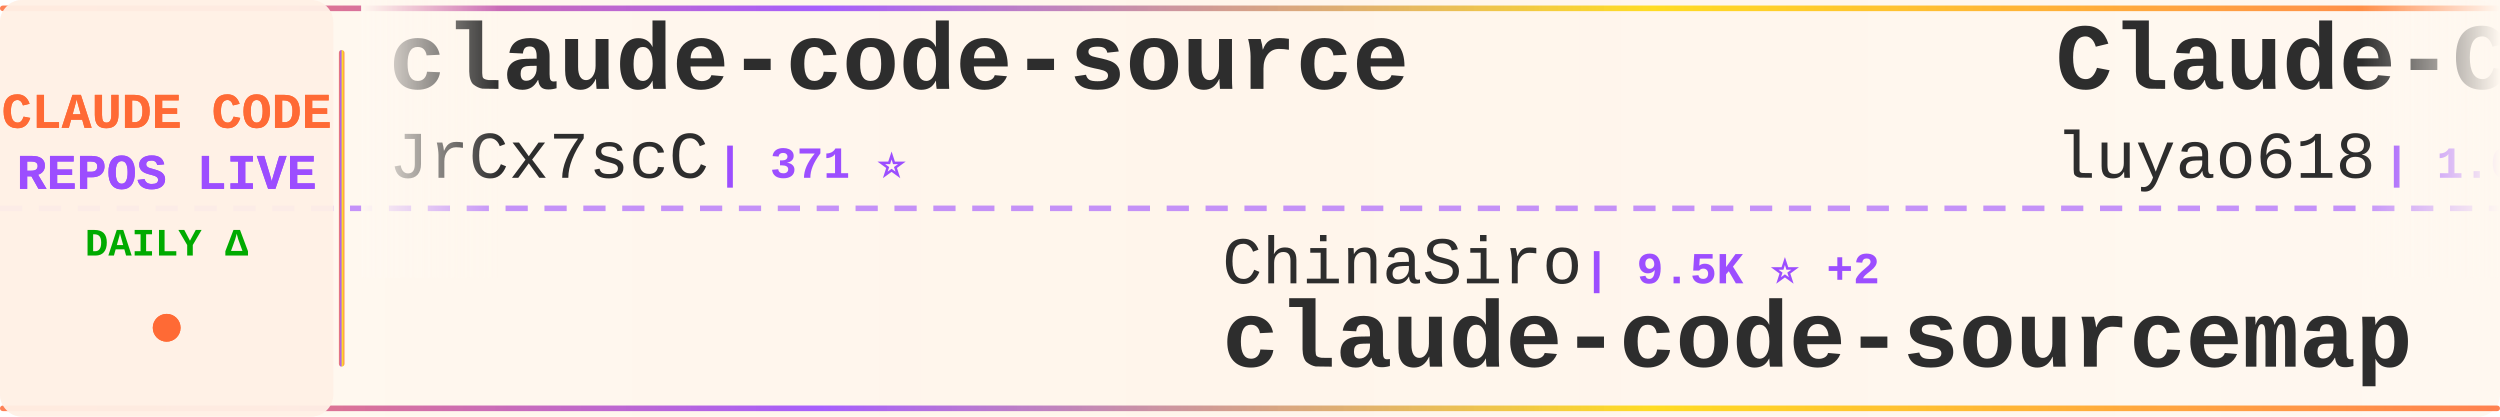
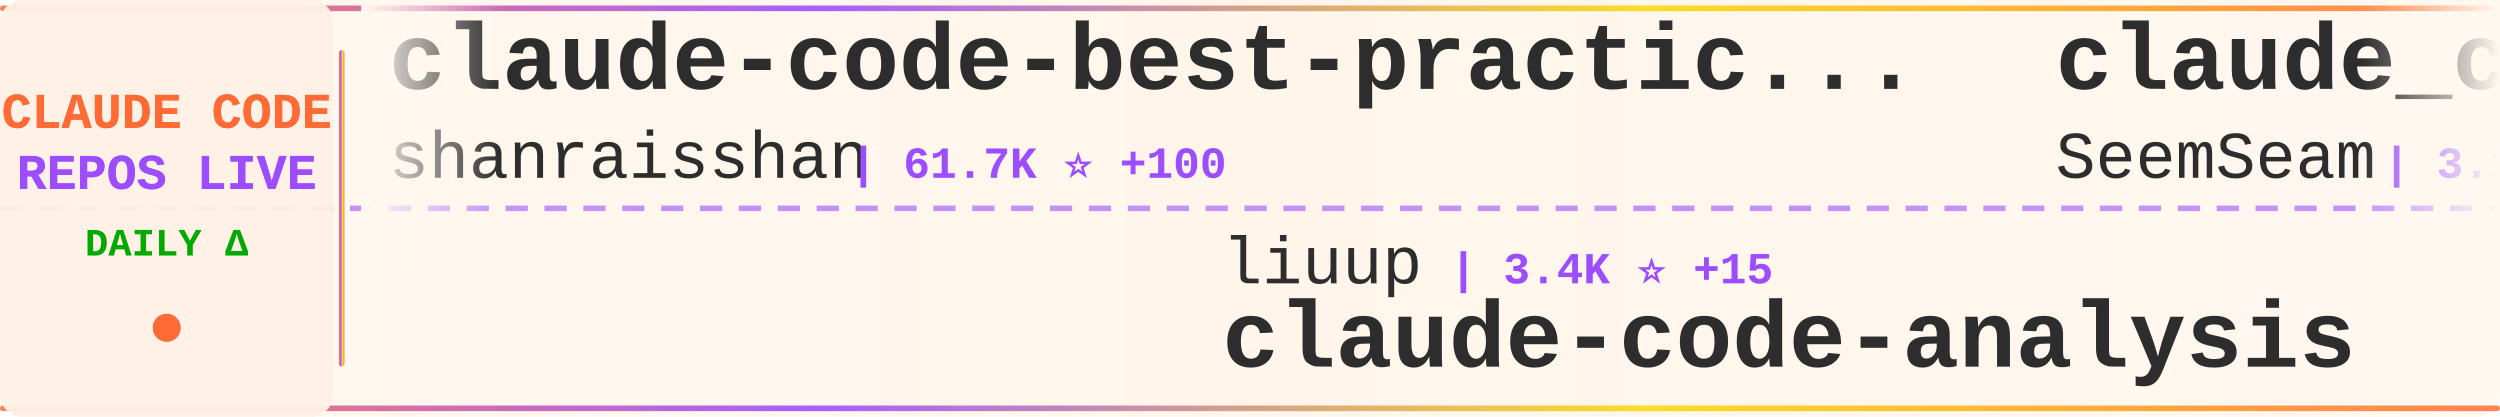
<svg xmlns="http://www.w3.org/2000/svg" width="900" height="150">
  <defs>
    <linearGradient id="tickerBg" x1="0%" y1="0%" x2="100%" y2="0%">
      <stop offset="0%" style="stop-color:#fff8f0;stop-opacity:0.98" />
      <stop offset="50%" style="stop-color:#fff5eb;stop-opacity:1" />
      <stop offset="100%" style="stop-color:#fff8f0;stop-opacity:0.98" />
    </linearGradient>
    <linearGradient id="borderGrad" x1="0%" y1="0%" x2="100%" y2="0%">
      <stop offset="0%" style="stop-color:#FF6B35;stop-opacity:0.85">
        <animate attributeName="stop-opacity" values="0.85;1;0.85" dur="2s" repeatCount="indefinite" />
      </stop>
      <stop offset="33%" style="stop-color:#9C4EFF;stop-opacity:0.9">
        <animate attributeName="stop-opacity" values="0.9;1;0.9" dur="2.2s" repeatCount="indefinite" />
      </stop>
      <stop offset="66%" style="stop-color:#FFD700;stop-opacity:0.85">
        <animate attributeName="stop-opacity" values="0.85;1;0.85" dur="1.8s" repeatCount="indefinite" />
      </stop>
      <stop offset="100%" style="stop-color:#FF6B35;stop-opacity:0.85">
        <animate attributeName="stop-opacity" values="0.85;1;0.85" dur="2s" repeatCount="indefinite" />
      </stop>
    </linearGradient>
    <filter id="textGlow">
      <feGaussianBlur stdDeviation="0.15" result="coloredBlur" />
      <feMerge>
        <feMergeNode in="coloredBlur" />
        <feMergeNode in="SourceGraphic" />
      </feMerge>
    </filter>
    <filter id="metricGlow">
      <feGaussianBlur stdDeviation="0.2" result="coloredBlur" />
      <feMerge>
        <feMergeNode in="coloredBlur" />
        <feMergeNode in="SourceGraphic" />
      </feMerge>
    </filter>
    <linearGradient id="leftFade" x1="0%" y1="0%" x2="100%" y2="0%">
      <stop offset="0%" style="stop-color:#fff8f0;stop-opacity:1" />
      <stop offset="100%" style="stop-color:#fff8f0;stop-opacity:0" />
    </linearGradient>
    <linearGradient id="rightFade" x1="0%" y1="0%" x2="100%" y2="0%">
      <stop offset="0%" style="stop-color:#fff8f0;stop-opacity:0" />
      <stop offset="100%" style="stop-color:#fff8f0;stop-opacity:1" />
    </linearGradient>
  </defs>
  <rect width="900" height="150" fill="url(#tickerBg)" rx="8" />
  <rect x="0" y="2" width="900" height="2" fill="url(#borderGrad)" rx="1" />
  <rect x="0" y="146" width="900" height="2" fill="url(#borderGrad)" rx="1" />
  <line x1="0" y1="75" x2="900" y2="75" stroke="#9C4EFF" stroke-width="2" stroke-dasharray="8 6" opacity="0.6" />
  <rect x="0" y="0" width="120" height="150" fill="#fff0e6" opacity="0.95" rx="8" />
  <text x="60" y="46" font-family="'Courier New', monospace" font-size="18" font-weight="bold" fill="#FF6B35" text-anchor="middle" filter="url(#textGlow)">
    CLAUDE CODE
  </text>
  <text x="60" y="68" font-family="'Courier New', monospace" font-size="18" font-weight="bold" fill="#9C4EFF" text-anchor="middle" filter="url(#textGlow)">
    REPOS LIVE
  </text>
  <text x="60" y="92" font-family="'Courier New', monospace" font-size="14" font-weight="bold" fill="#00aa00" text-anchor="middle">
    DAILY Δ
  </text>
  <circle cx="60" cy="118" r="5" fill="#FF6B35" filter="url(#metricGlow)">
    <animate attributeName="r" values="4;6;4" dur="1.5s" repeatCount="indefinite" />
    <animate attributeName="opacity" values="0.6;1;0.6" dur="1.5s" repeatCount="indefinite" />
  </circle>
  <rect x="122" y="18" width="2" height="114" fill="url(#borderGrad)" rx="1" />
  <clipPath id="tickerClip">
    <rect x="130" y="0" width="770" height="150" />
  </clipPath>
  <g clip-path="url(#tickerClip)">
    <g id="tickerItems">
      <animateTransform attributeName="transform" attributeType="XML" type="translate" from="0 0" to="-3000 0" dur="54s" repeatCount="indefinite" />
      <g transform="translate(0, 0)">
-         <text x="140" y="32" font-family="'Courier New', monospace" font-size="34" font-weight="bold" fill="#2d2d2d">claude-code-source</text>
-         <text x="140" y="64" font-family="'Courier New', monospace" font-size="24" font-weight="normal" fill="#2d2d2d" opacity="1.0">JrCx7scC</text>
-         <text x="258" y="64" font-family="'Courier New', monospace" font-size="16" font-weight="bold" fill="#9C4EFF"> | 371 ⭐</text>
+         <text x="140" y="32" font-family="'Courier New', monospace" font-size="34" font-weight="bold" fill="#2d2d2d">claude-code-best-practic...</text>
+         <text x="140" y="64" font-family="'Courier New', monospace" font-size="24" font-weight="normal" fill="#2d2d2d" opacity="1.0">shanraisshan</text>
+         <text x="306" y="64" font-family="'Courier New', monospace" font-size="16" font-weight="bold" fill="#9C4EFF"> | 61.7K ⭐ +100</text>
      </g>
      <g transform="translate(300, 0)">
-         <text x="140" y="102" font-family="'Courier New', monospace" font-size="24" font-weight="normal" fill="#2d2d2d" opacity="1.0">ChinaSiro</text>
-         <text x="270" y="102" font-family="'Courier New', monospace" font-size="16" font-weight="bold" fill="#9C4EFF"> | 9.5K ⭐ +2</text>
-         <text x="140" y="132" font-family="'Courier New', monospace" font-size="34" font-weight="bold" fill="#2d2d2d">claude-code-sourcemap</text>
+         <text x="140" y="102" font-family="'Courier New', monospace" font-size="24" font-weight="normal" fill="#2d2d2d" opacity="1.0">liuup</text>
+         <text x="222" y="102" font-family="'Courier New', monospace" font-size="16" font-weight="bold" fill="#9C4EFF"> | 3.4K ⭐ +15</text>
+         <text x="140" y="132" font-family="'Courier New', monospace" font-size="34" font-weight="bold" fill="#2d2d2d">claude-code-analysis</text>
      </g>
      <g transform="translate(600, 0)">
-         <text x="140" y="32" font-family="'Courier New', monospace" font-size="34" font-weight="bold" fill="#2d2d2d">Claude-Code-Source-Study</text>
-         <text x="140" y="64" font-family="'Courier New', monospace" font-size="24" font-weight="normal" fill="#2d2d2d" opacity="1.0">luyao618</text>
-         <text x="258" y="64" font-family="'Courier New', monospace" font-size="16" font-weight="bold" fill="#9C4EFF"> | 1.6K ⭐</text>
+         <text x="140" y="32" font-family="'Courier New', monospace" font-size="34" font-weight="bold" fill="#2d2d2d">claude_codex_bridge</text>
+         <text x="140" y="64" font-family="'Courier New', monospace" font-size="24" font-weight="normal" fill="#2d2d2d" opacity="1.0">SeemSeam</text>
+         <text x="258" y="64" font-family="'Courier New', monospace" font-size="16" font-weight="bold" fill="#9C4EFF"> | 3.1K ⭐ +11</text>
      </g>
      <g transform="translate(900, 0)">
-         <text x="140" y="102" font-family="'Courier New', monospace" font-size="24" font-weight="normal" fill="#2d2d2d" opacity="1.0">carlvellotti</text>
-         <text x="306" y="102" font-family="'Courier New', monospace" font-size="16" font-weight="bold" fill="#9C4EFF"> | 2.1K ⭐</text>
-         <text x="140" y="132" font-family="'Courier New', monospace" font-size="34" font-weight="bold" fill="#2d2d2d">claude-code-pm-course</text>
+         <text x="140" y="102" font-family="'Courier New', monospace" font-size="24" font-weight="normal" fill="#2d2d2d" opacity="1.0">VILA-Lab</text>
+         <text x="258" y="102" font-family="'Courier New', monospace" font-size="16" font-weight="bold" fill="#9C4EFF"> | 1.8K ⭐ +11</text>
+         <text x="140" y="132" font-family="'Courier New', monospace" font-size="34" font-weight="bold" fill="#2d2d2d">Dive-into-Claude-Code</text>
      </g>
      <g transform="translate(1200, 0)">
-         <text x="140" y="32" font-family="'Courier New', monospace" font-size="34" font-weight="bold" fill="#2d2d2d">claude-code-book</text>
-         <text x="140" y="64" font-family="'Courier New', monospace" font-size="24" font-weight="normal" fill="#2d2d2d" opacity="1.0">lintsinghua</text>
-         <text x="294" y="64" font-family="'Courier New', monospace" font-size="16" font-weight="bold" fill="#9C4EFF"> | 3.8K ⭐ +18</text>
+         <text x="140" y="32" font-family="'Courier New', monospace" font-size="34" font-weight="bold" fill="#2d2d2d">Claude-Code</text>
+         <text x="140" y="64" font-family="'Courier New', monospace" font-size="24" font-weight="normal" fill="#2d2d2d" opacity="1.0">pengchengneo</text>
+         <text x="306" y="64" font-family="'Courier New', monospace" font-size="16" font-weight="bold" fill="#9C4EFF"> | 1.6K ⭐ +6</text>
      </g>
      <g transform="translate(1500, 0)">
-         <text x="140" y="102" font-family="'Courier New', monospace" font-size="24" font-weight="normal" fill="#2d2d2d" opacity="1.0">disler</text>
-         <text x="234" y="102" font-family="'Courier New', monospace" font-size="16" font-weight="bold" fill="#9C4EFF"> | 3.8K ⭐ +6</text>
-         <text x="140" y="132" font-family="'Courier New', monospace" font-size="34" font-weight="bold" fill="#2d2d2d">claude-code-hooks-master...</text>
+         <text x="140" y="102" font-family="'Courier New', monospace" font-size="24" font-weight="normal" fill="#2d2d2d" opacity="1.0">luyao618</text>
+         <text x="258" y="102" font-family="'Courier New', monospace" font-size="16" font-weight="bold" fill="#9C4EFF"> | 1.6K ⭐</text>
+         <text x="140" y="132" font-family="'Courier New', monospace" font-size="34" font-weight="bold" fill="#2d2d2d">Claude-Code-Source-Study</text>
      </g>
      <g transform="translate(1800, 0)">
        <text x="140" y="32" font-family="'Courier New', monospace" font-size="34" font-weight="bold" fill="#2d2d2d">claude-code-rust</text>
        <text x="140" y="64" font-family="'Courier New', monospace" font-size="24" font-weight="normal" fill="#2d2d2d" opacity="1.0">lorryjovens-hub</text>
        <text x="342" y="64" font-family="'Courier New', monospace" font-size="16" font-weight="bold" fill="#9C4EFF"> | 1.7K ⭐ +1</text>
      </g>
      <g transform="translate(2100, 0)">
-         <text x="140" y="102" font-family="'Courier New', monospace" font-size="24" font-weight="normal" fill="#2d2d2d" opacity="1.0">fazxes</text>
-         <text x="234" y="102" font-family="'Courier New', monospace" font-size="16" font-weight="bold" fill="#9C4EFF"> | 222 ⭐</text>
-         <text x="140" y="132" font-family="'Courier New', monospace" font-size="34" font-weight="bold" fill="#2d2d2d">Claude-code</text>
+         <text x="140" y="102" font-family="'Courier New', monospace" font-size="24" font-weight="normal" fill="#2d2d2d" opacity="1.0">1rgs</text>
+         <text x="210" y="102" font-family="'Courier New', monospace" font-size="16" font-weight="bold" fill="#9C4EFF"> | 3.7K ⭐ +1</text>
+         <text x="140" y="132" font-family="'Courier New', monospace" font-size="34" font-weight="bold" fill="#2d2d2d">claude-code-proxy</text>
      </g>
      <g transform="translate(2400, 0)">
        <text x="140" y="32" font-family="'Courier New', monospace" font-size="34" font-weight="bold" fill="#2d2d2d">claude-code-my-workflow</text>
        <text x="140" y="64" font-family="'Courier New', monospace" font-size="24" font-weight="normal" fill="#2d2d2d" opacity="1.0">pedrohcgs</text>
        <text x="270" y="64" font-family="'Courier New', monospace" font-size="16" font-weight="bold" fill="#9C4EFF"> | 1.3K ⭐ +6</text>
      </g>
      <g transform="translate(2700, 0)">
-         <text x="140" y="102" font-family="'Courier New', monospace" font-size="24" font-weight="normal" fill="#2d2d2d" opacity="1.0">rohitg00</text>
-         <text x="258" y="102" font-family="'Courier New', monospace" font-size="16" font-weight="bold" fill="#9C4EFF"> | 2.2K ⭐ +12</text>
-         <text x="140" y="132" font-family="'Courier New', monospace" font-size="34" font-weight="bold" fill="#2d2d2d">awesome-claude-code-tool...</text>
+         <text x="140" y="102" font-family="'Courier New', monospace" font-size="24" font-weight="normal" fill="#2d2d2d" opacity="1.0">guanshan</text>
+         <text x="258" y="102" font-family="'Courier New', monospace" font-size="16" font-weight="bold" fill="#9C4EFF"> | 61 ⭐</text>
+         <text x="140" y="132" font-family="'Courier New', monospace" font-size="34" font-weight="bold" fill="#2d2d2d">ClaudeCode</text>
      </g>
      <g transform="translate(3000, 0)">
-         <text x="140" y="32" font-family="'Courier New', monospace" font-size="34" font-weight="bold" fill="#2d2d2d">claude-code-source</text>
-         <text x="140" y="64" font-family="'Courier New', monospace" font-size="24" font-weight="normal" fill="#2d2d2d" opacity="1.0">JrCx7scC</text>
-         <text x="258" y="64" font-family="'Courier New', monospace" font-size="16" font-weight="bold" fill="#9C4EFF"> | 371 ⭐</text>
+         <text x="140" y="32" font-family="'Courier New', monospace" font-size="34" font-weight="bold" fill="#2d2d2d">claude-code-best-practic...</text>
+         <text x="140" y="64" font-family="'Courier New', monospace" font-size="24" font-weight="normal" fill="#2d2d2d" opacity="1.0">shanraisshan</text>
+         <text x="306" y="64" font-family="'Courier New', monospace" font-size="16" font-weight="bold" fill="#9C4EFF"> | 61.7K ⭐ +100</text>
      </g>
      <g transform="translate(3300, 0)">
-         <text x="140" y="102" font-family="'Courier New', monospace" font-size="24" font-weight="normal" fill="#2d2d2d" opacity="1.0">ChinaSiro</text>
-         <text x="270" y="102" font-family="'Courier New', monospace" font-size="16" font-weight="bold" fill="#9C4EFF"> | 9.5K ⭐ +2</text>
-         <text x="140" y="132" font-family="'Courier New', monospace" font-size="34" font-weight="bold" fill="#2d2d2d">claude-code-sourcemap</text>
+         <text x="140" y="102" font-family="'Courier New', monospace" font-size="24" font-weight="normal" fill="#2d2d2d" opacity="1.0">liuup</text>
+         <text x="222" y="102" font-family="'Courier New', monospace" font-size="16" font-weight="bold" fill="#9C4EFF"> | 3.4K ⭐ +15</text>
+         <text x="140" y="132" font-family="'Courier New', monospace" font-size="34" font-weight="bold" fill="#2d2d2d">claude-code-analysis</text>
      </g>
      <g transform="translate(3600, 0)">
-         <text x="140" y="32" font-family="'Courier New', monospace" font-size="34" font-weight="bold" fill="#2d2d2d">Claude-Code-Source-Study</text>
-         <text x="140" y="64" font-family="'Courier New', monospace" font-size="24" font-weight="normal" fill="#2d2d2d" opacity="1.0">luyao618</text>
-         <text x="258" y="64" font-family="'Courier New', monospace" font-size="16" font-weight="bold" fill="#9C4EFF"> | 1.6K ⭐</text>
+         <text x="140" y="32" font-family="'Courier New', monospace" font-size="34" font-weight="bold" fill="#2d2d2d">claude_codex_bridge</text>
+         <text x="140" y="64" font-family="'Courier New', monospace" font-size="24" font-weight="normal" fill="#2d2d2d" opacity="1.0">SeemSeam</text>
+         <text x="258" y="64" font-family="'Courier New', monospace" font-size="16" font-weight="bold" fill="#9C4EFF"> | 3.1K ⭐ +11</text>
      </g>
      <g transform="translate(3900, 0)">
-         <text x="140" y="102" font-family="'Courier New', monospace" font-size="24" font-weight="normal" fill="#2d2d2d" opacity="1.0">carlvellotti</text>
-         <text x="306" y="102" font-family="'Courier New', monospace" font-size="16" font-weight="bold" fill="#9C4EFF"> | 2.1K ⭐</text>
-         <text x="140" y="132" font-family="'Courier New', monospace" font-size="34" font-weight="bold" fill="#2d2d2d">claude-code-pm-course</text>
+         <text x="140" y="102" font-family="'Courier New', monospace" font-size="24" font-weight="normal" fill="#2d2d2d" opacity="1.0">VILA-Lab</text>
+         <text x="258" y="102" font-family="'Courier New', monospace" font-size="16" font-weight="bold" fill="#9C4EFF"> | 1.8K ⭐ +11</text>
+         <text x="140" y="132" font-family="'Courier New', monospace" font-size="34" font-weight="bold" fill="#2d2d2d">Dive-into-Claude-Code</text>
      </g>
    </g>
  </g>
  <rect x="130" y="0" width="50" height="100" fill="url(#leftFade)" />
  <rect x="850" y="0" width="50" height="100" fill="url(#rightFade)" />
</svg>
